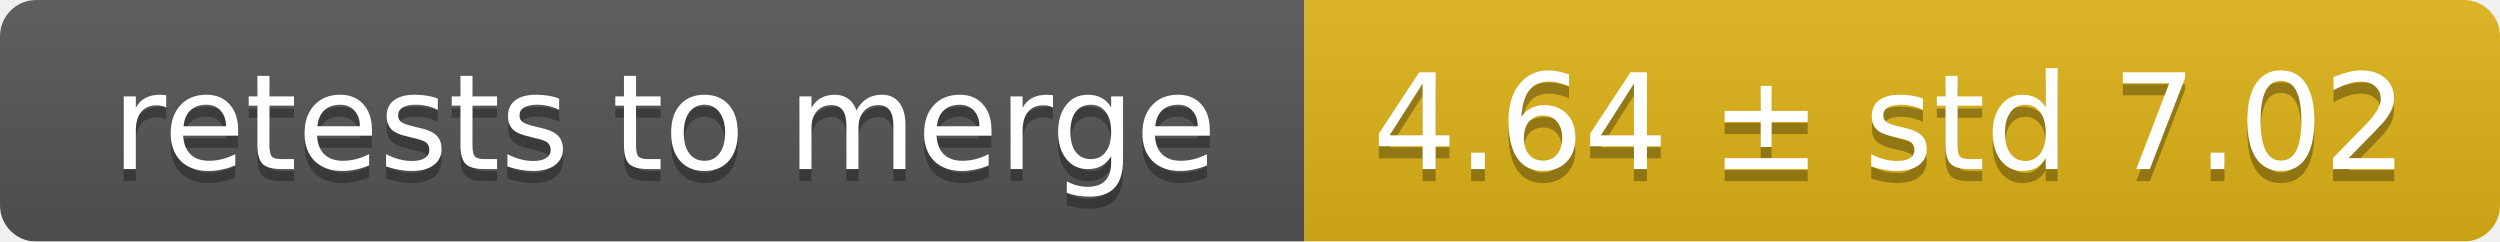
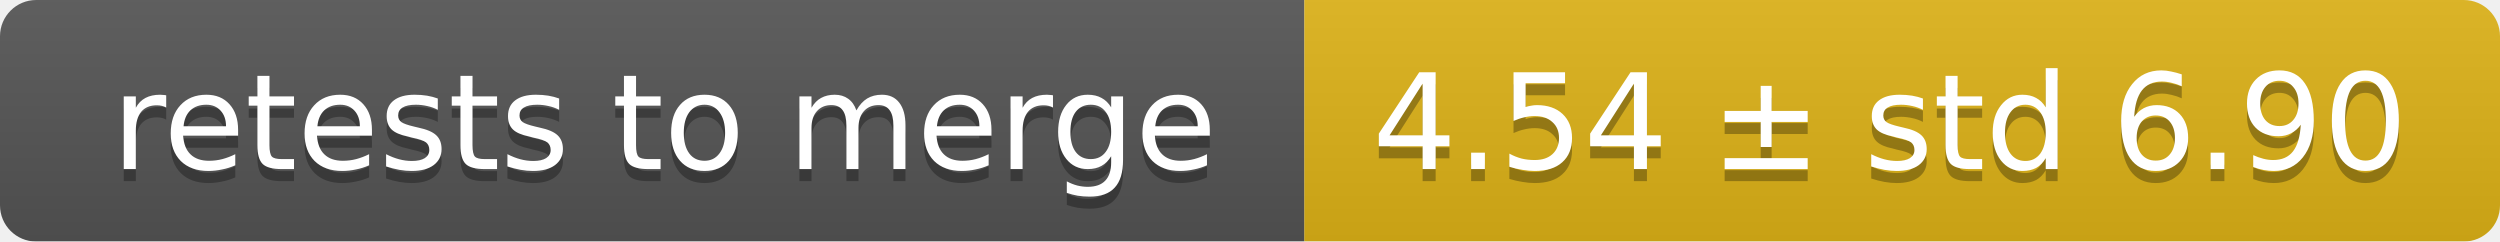
<svg xmlns="http://www.w3.org/2000/svg" width="207" height="20">
  <linearGradient id="smooth" x2="0" y2="100%">
    <stop offset="0" stop-color="#bbb" stop-opacity=".1" />
    <stop offset="1" stop-opacity=".1" />
  </linearGradient>
  <mask id="round">
    <rect width="207" height="20" rx="3" fill="#fff" />
  </mask>
  <g mask="url(#round)">
    <rect width="108" height="20" fill="#555" />
    <rect x="108" width="99" height="20" fill="#dfb317" />
    <rect width="207" height="20" fill="url(#smooth)" />
  </g>
  <g fill="#fff" text-anchor="middle" font-family="DejaVu Sans,Verdana,Geneva,sans-serif" font-size="11">
    <text x="55" y="15" fill="#010101" fill-opacity=".3">retests to merge</text>
    <text x="55" y="14">retests to merge</text>
-     <text x="156.5" y="15" fill="#010101" fill-opacity=".3">4.64 ± std 7.02</text>
-     <text x="156.5" y="14">4.64 ± std 7.02</text>
+     <text x="156.5" y="15" fill="#010101" fill-opacity=".3">4.54 ± std 6.90</text>
+     <text x="156.5" y="14">4.54 ± std 6.90</text>
  </g>
</svg>
